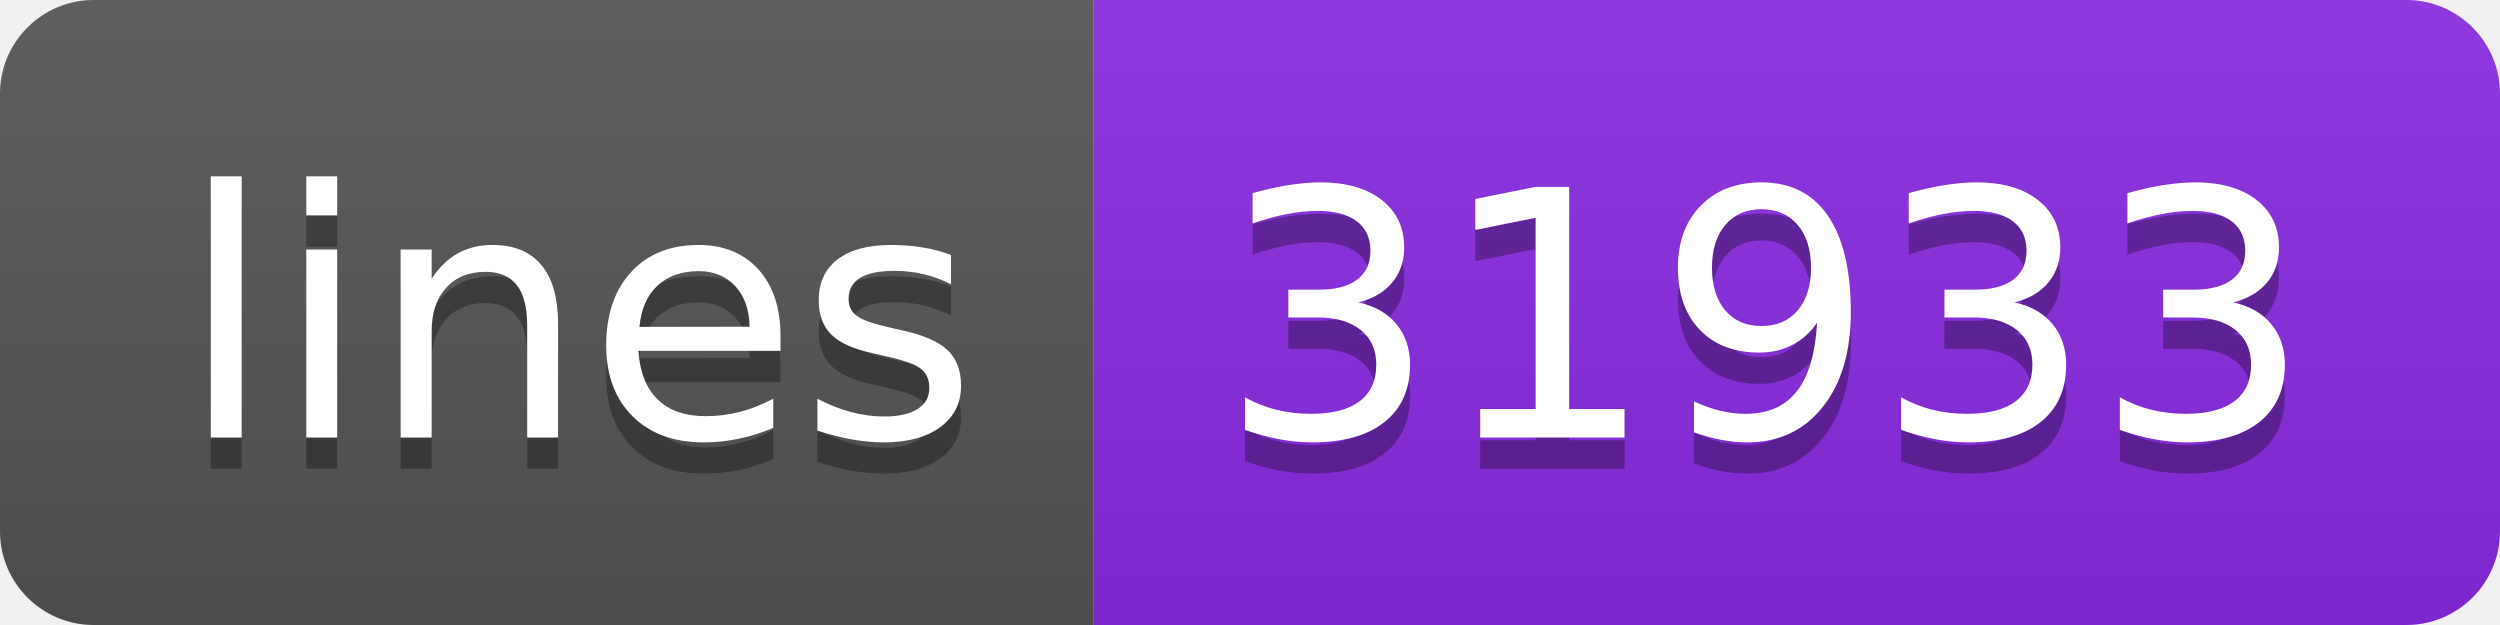
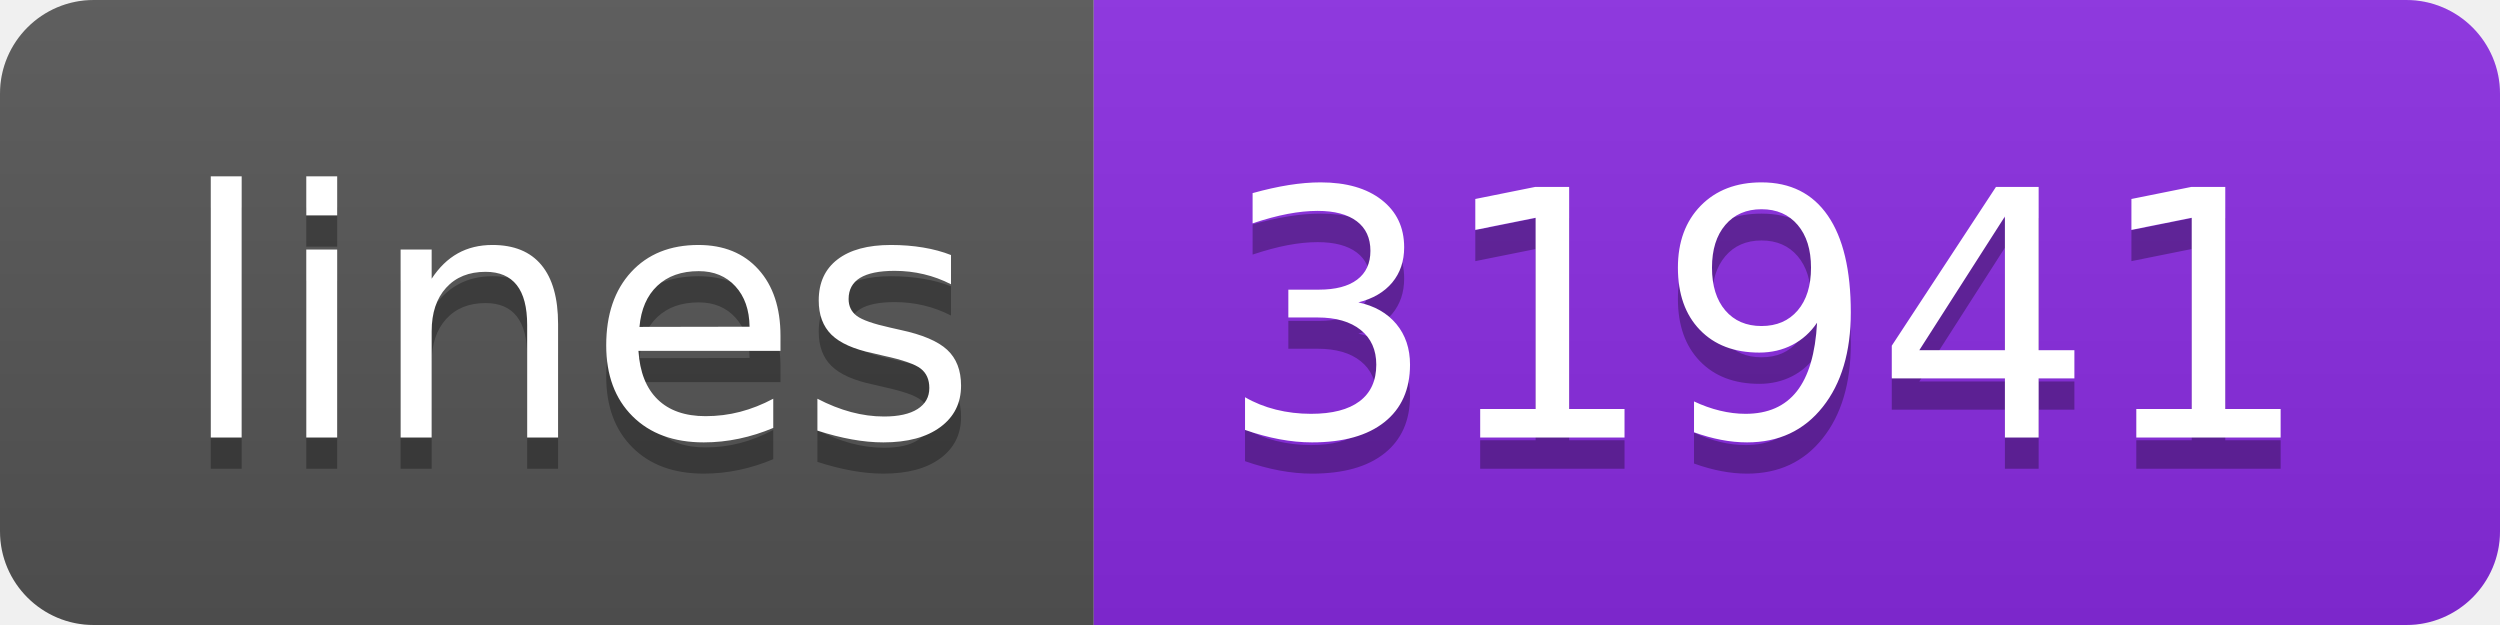
<svg xmlns="http://www.w3.org/2000/svg" width="80" height="20">
  <linearGradient id="s" x2="0" y2="100%">
    <stop offset="0" stop-color="#bbb" stop-opacity=".1" />
    <stop offset="1" stop-opacity=".1" />
  </linearGradient>
  <clipPath id="r">
    <rect width="80" height="20" rx="3" fill="#fff" />
  </clipPath>
  <g clip-path="url(#r)">
    <rect width="35" height="20" fill="#555" />
    <rect x="35" width="45" height="20" fill="blueviolet" />
    <rect width="80" height="20" fill="url(#s)" />
  </g>
  <g fill="#fff" text-anchor="middle" font-family="Verdana,Geneva,DejaVu Sans,sans-serif" text-rendering="geometricPrecision" font-size="110">
    <text x="185" y="150" fill="#010101" fill-opacity=".3" transform="scale(.1)" textLength="250">lines</text>
    <text x="185" y="140" transform="scale(.1)" textLength="250">lines</text>
-     <text x="565" y="150" fill="#010101" fill-opacity=".3" transform="scale(.1)" textLength="350">31933</text>
-     <text x="565" y="140" transform="scale(.1)" textLength="350">31933</text>
+     <text x="565" y="150" fill="#010101" fill-opacity=".3" transform="scale(.1)" textLength="350">31941</text>
+     <text x="565" y="140" transform="scale(.1)" textLength="350">31941</text>
  </g>
</svg>
